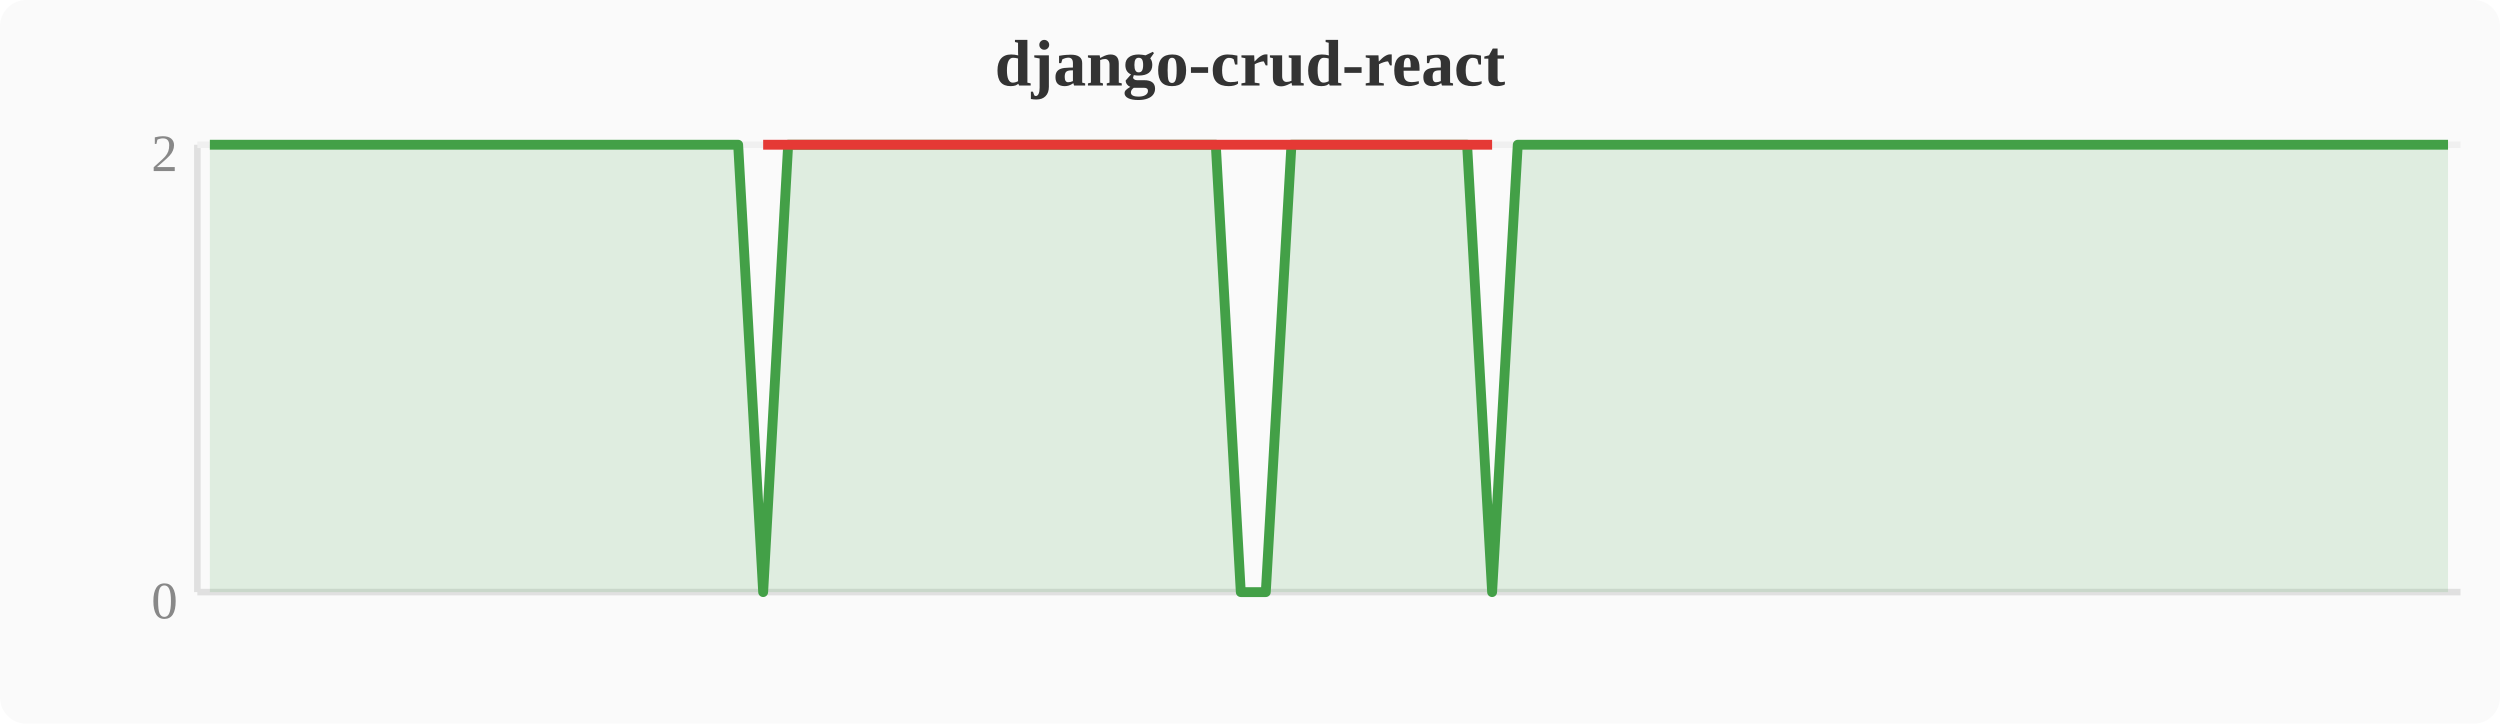
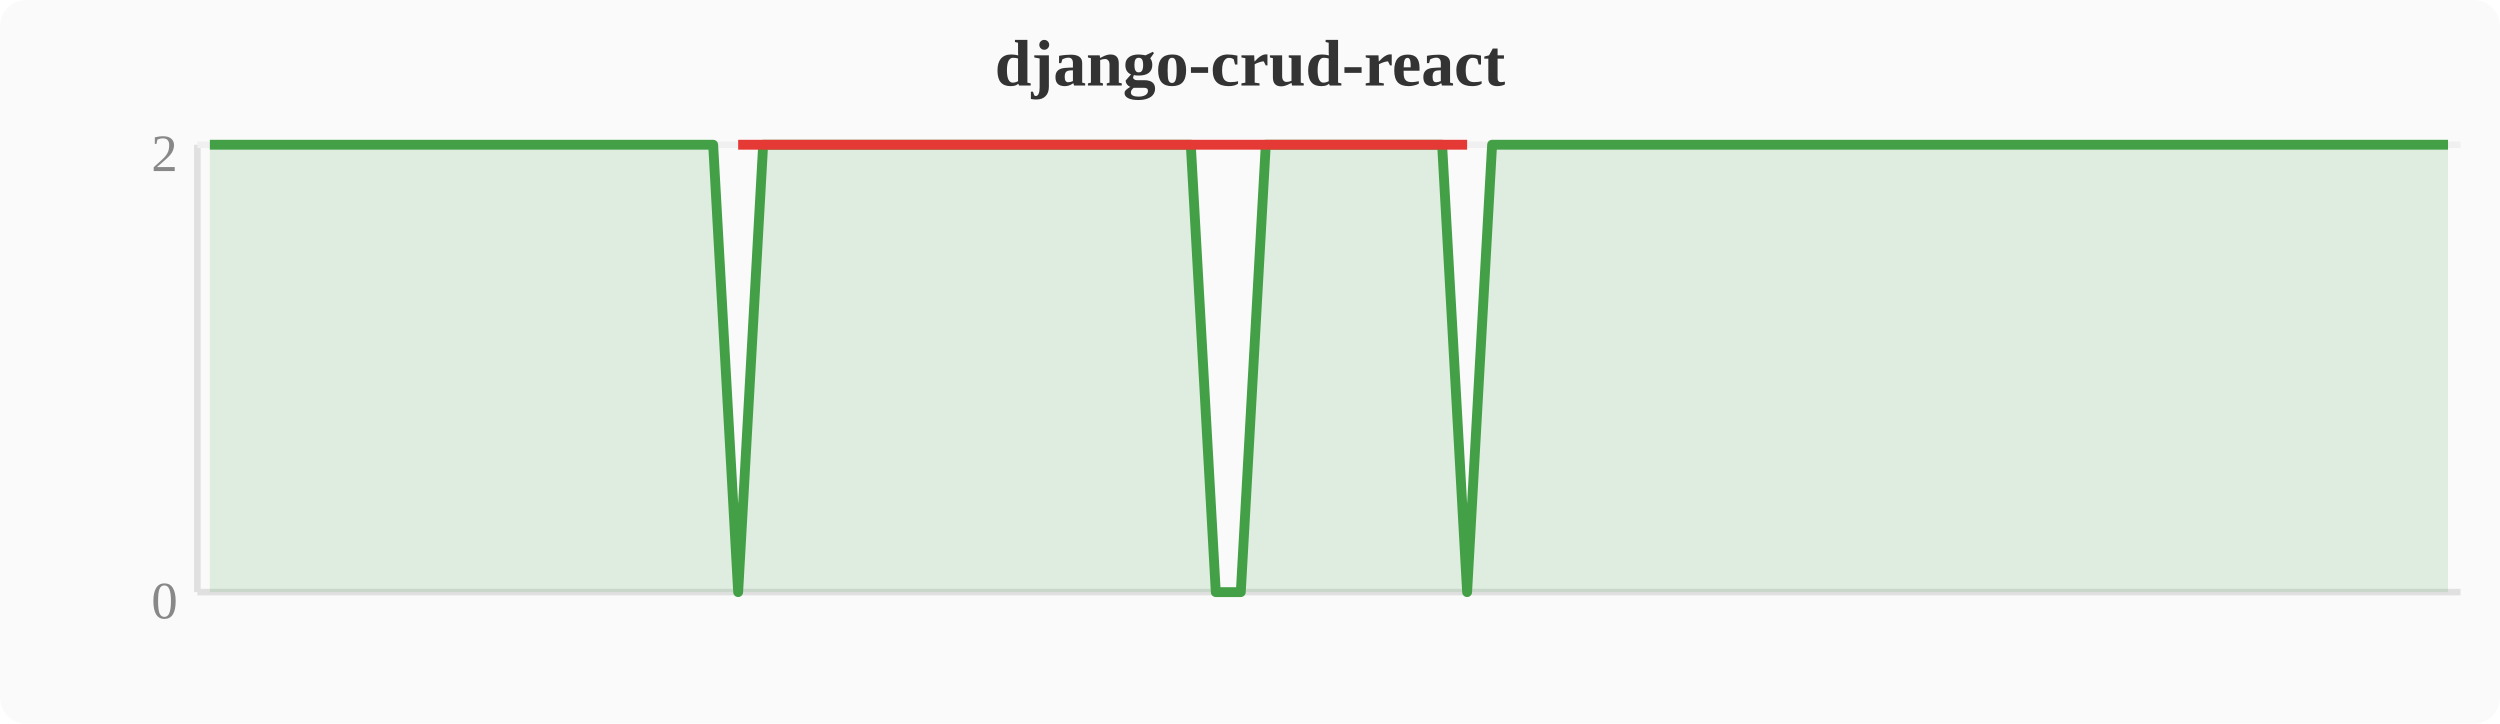
<svg xmlns="http://www.w3.org/2000/svg" width="380" height="110" viewBox="0 0 380 110">
  <rect width="380" height="110" fill="#fafafa" rx="4" />
  <text x="190" y="13" text-anchor="middle" font-size="10" font-weight="bold" fill="#333">django-crud-react</text>
  <line x1="30" y1="22" x2="30" y2="90" stroke="#e0e0e0" stroke-width="1" />
  <line x1="30" y1="90" x2="374" y2="90" stroke="#e0e0e0" stroke-width="1" />
  <line x1="30" y1="22" x2="374" y2="22" stroke="#f0f0f0" stroke-width="1" />
  <text x="27" y="94" text-anchor="end" font-size="8" fill="#888">0</text>
  <text x="27" y="26" text-anchor="end" font-size="8" fill="#888">2</text>
-   <polygon points="31.9,22.0 35.7,22.0 39.6,22.0 43.4,22.0 47.2,22.0 51.0,22.0 54.8,22.0 58.7,22.0 62.5,22.0 66.3,22.0 70.1,22.0 74.0,22.0 77.8,22.0 81.6,22.0 85.4,22.0 89.2,22.0 93.1,22.0 96.9,22.0 100.7,22.0 104.5,22.0 108.4,22.0 112.2,22.0 116.0,90.0 119.8,22.0 123.6,22.0 127.5,22.0 131.3,22.0 135.1,22.0 138.9,22.0 142.8,22.0 146.6,22.0 150.4,22.0 154.2,22.0 158.0,22.0 161.9,22.0 165.7,22.0 169.5,22.0 173.3,22.0 177.2,22.0 181.0,22.0 184.8,22.0 188.6,90.0 192.4,90.0 196.3,22.0 200.1,22.0 203.9,22.0 207.7,22.0 211.6,22.0 215.4,22.0 219.2,22.0 223.0,22.0 226.8,90.0 230.7,22.0 234.5,22.0 238.3,22.0 242.1,22.0 246.0,22.0 249.8,22.0 253.6,22.0 257.4,22.0 261.2,22.0 265.1,22.0 268.9,22.0 272.7,22.0 276.5,22.0 280.4,22.0 284.2,22.0 288.0,22.0 291.8,22.0 295.6,22.0 299.5,22.0 303.3,22.0 307.1,22.0 310.9,22.0 314.8,22.0 318.6,22.0 322.4,22.0 326.2,22.0 330.0,22.0 333.9,22.0 337.7,22.0 341.5,22.0 345.3,22.0 349.2,22.0 353.0,22.0 356.8,22.0 360.6,22.0 364.4,22.0 368.3,22.0 372.1,22.0 372.1,90 31.9,90" fill="#43a047" opacity="0.15" />
-   <polyline points="31.9,22.0 35.7,22.0 39.6,22.0 43.4,22.0 47.2,22.0 51.0,22.0 54.8,22.0 58.7,22.0 62.5,22.0 66.3,22.0 70.1,22.0 74.0,22.0 77.8,22.0 81.6,22.0 85.4,22.0 89.2,22.0 93.1,22.0 96.9,22.0 100.7,22.0 104.5,22.0 108.4,22.0 112.2,22.0 116.0,90.0 119.8,22.0 123.6,22.0 127.5,22.0 131.3,22.0 135.1,22.0 138.9,22.0 142.8,22.0 146.6,22.0 150.4,22.0 154.2,22.0 158.0,22.0 161.9,22.0 165.7,22.0 169.5,22.0 173.3,22.0 177.2,22.0 181.0,22.0 184.8,22.0 188.6,90.0 192.4,90.0 196.3,22.0 200.1,22.0 203.9,22.0 207.7,22.0 211.6,22.0 215.4,22.0 219.2,22.0 223.0,22.0 226.8,90.0 230.7,22.0 234.5,22.0 238.3,22.0 242.1,22.0 246.0,22.0 249.8,22.0 253.6,22.0 257.4,22.0 261.2,22.0 265.1,22.0 268.9,22.0 272.7,22.0 276.5,22.0 280.4,22.0 284.2,22.0 288.0,22.0 291.8,22.0 295.6,22.0 299.5,22.0 303.3,22.0 307.1,22.0 310.9,22.0 314.8,22.0 318.6,22.0 322.4,22.0 326.2,22.0 330.0,22.0 333.9,22.0 337.7,22.0 341.5,22.0 345.3,22.0 349.2,22.0 353.0,22.0 356.8,22.0 360.6,22.0 364.4,22.0 368.3,22.0 372.1,22.0" fill="none" stroke="#43a047" stroke-width="1.5" stroke-linejoin="round" />
-   <polyline points="116.0,22.0 188.6,22.0 192.4,22.0 226.8,22.0" fill="none" stroke="#e53935" stroke-width="1.5" stroke-linejoin="round" />
+   <polygon points="31.9,22.0 35.7,22.0 39.6,22.0 43.4,22.0 47.2,22.0 51.0,22.0 54.8,22.0 58.7,22.0 62.5,22.0 66.3,22.0 70.1,22.0 74.0,22.0 77.8,22.0 81.6,22.0 85.4,22.0 89.2,22.0 93.1,22.0 96.9,22.0 100.7,22.0 104.5,22.0 108.4,22.0 112.2,90.0 116.0,22.0 119.8,22.0 123.6,22.0 127.5,22.0 131.3,22.0 135.1,22.0 138.9,22.0 142.8,22.0 146.6,22.0 150.4,22.0 154.2,22.0 158.0,22.0 161.9,22.0 165.7,22.0 169.5,22.0 173.3,22.0 177.2,22.0 181.0,22.0 184.8,90.0 188.6,90.0 192.4,22.0 196.3,22.0 200.1,22.0 203.9,22.0 207.7,22.0 211.6,22.0 215.4,22.0 219.2,22.0 223.0,90.0 226.8,22.0 230.7,22.0 234.5,22.0 238.3,22.0 242.1,22.0 246.0,22.0 249.8,22.0 253.6,22.0 257.4,22.0 261.2,22.0 265.1,22.0 268.9,22.0 272.7,22.0 276.5,22.0 280.4,22.0 284.2,22.0 288.0,22.0 291.8,22.0 295.6,22.0 299.5,22.0 303.3,22.0 307.1,22.0 310.9,22.0 314.8,22.0 318.6,22.0 322.4,22.0 326.2,22.0 330.0,22.0 333.9,22.0 337.7,22.0 341.5,22.0 345.3,22.0 349.2,22.0 353.0,22.0 356.8,22.0 360.6,22.0 364.4,22.0 368.3,22.0 372.1,22.0 372.1,90 31.9,90" fill="#43a047" opacity="0.15" />
+   <polyline points="31.9,22.0 35.7,22.0 39.6,22.0 43.4,22.0 47.2,22.0 51.0,22.0 54.8,22.0 58.7,22.0 62.5,22.0 66.3,22.0 70.1,22.0 74.0,22.0 77.8,22.0 81.6,22.0 85.4,22.0 89.2,22.0 93.1,22.0 96.9,22.0 100.7,22.0 104.5,22.0 108.4,22.0 112.2,90.0 116.0,22.0 119.8,22.0 123.6,22.0 127.5,22.0 131.3,22.0 135.1,22.0 138.9,22.0 142.8,22.0 146.6,22.0 150.4,22.0 154.2,22.0 158.0,22.0 161.9,22.0 165.7,22.0 169.5,22.0 173.3,22.0 177.2,22.0 181.0,22.0 184.8,90.0 188.6,90.0 192.4,22.0 196.3,22.0 200.1,22.0 203.9,22.0 207.7,22.0 211.6,22.0 215.4,22.0 219.2,22.0 223.0,90.0 226.8,22.0 230.7,22.0 234.5,22.0 238.3,22.0 242.1,22.0 246.0,22.0 249.8,22.0 253.6,22.0 257.4,22.0 261.2,22.0 265.1,22.0 268.9,22.0 272.7,22.0 276.5,22.0 280.4,22.0 284.2,22.0 288.0,22.0 291.8,22.0 295.6,22.0 299.5,22.0 303.3,22.0 307.1,22.0 310.9,22.0 314.8,22.0 318.6,22.0 322.4,22.0 326.2,22.0 330.0,22.0 333.9,22.0 337.7,22.0 341.5,22.0 345.3,22.0 349.2,22.0 353.0,22.0 356.8,22.0 360.6,22.0 364.4,22.0 368.3,22.0 372.1,22.0" fill="none" stroke="#43a047" stroke-width="1.5" stroke-linejoin="round" />
+   <polyline points="112.2,22.0 184.8,22.0 188.6,22.0 223.0,22.0" fill="none" stroke="#e53935" stroke-width="1.5" stroke-linejoin="round" />
</svg>
